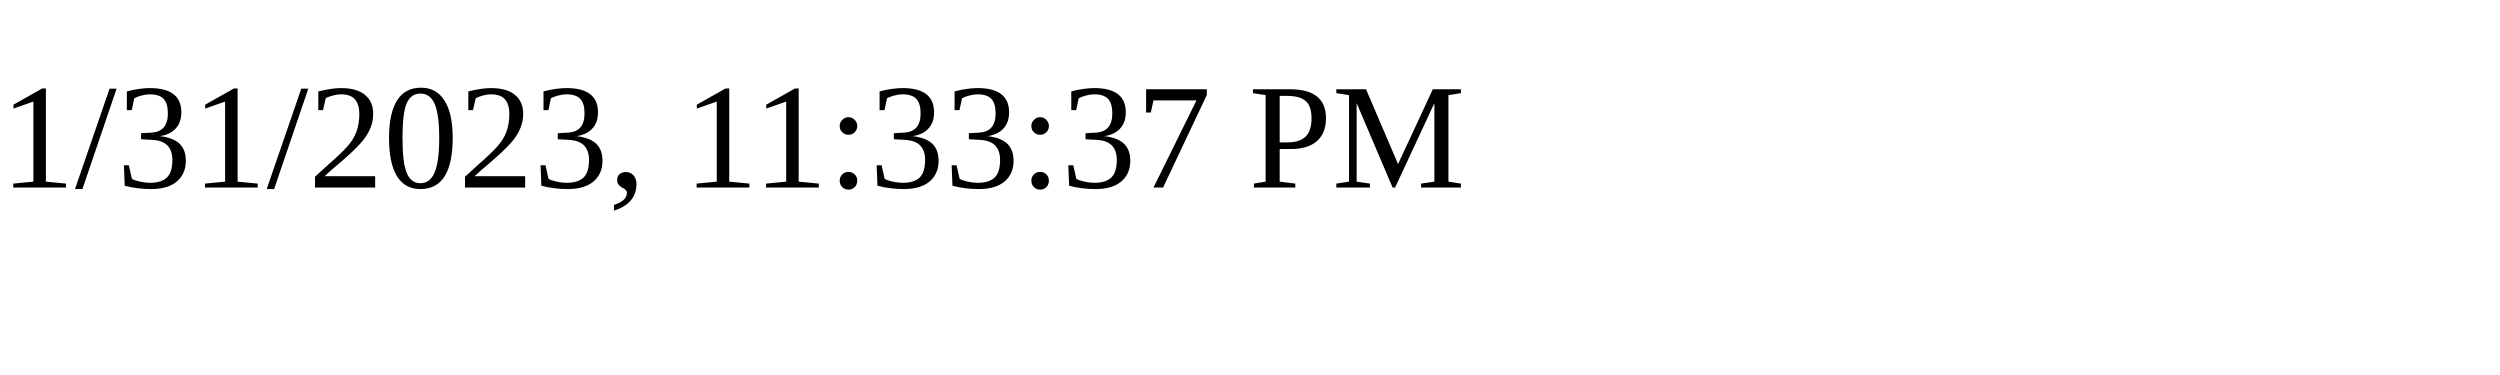
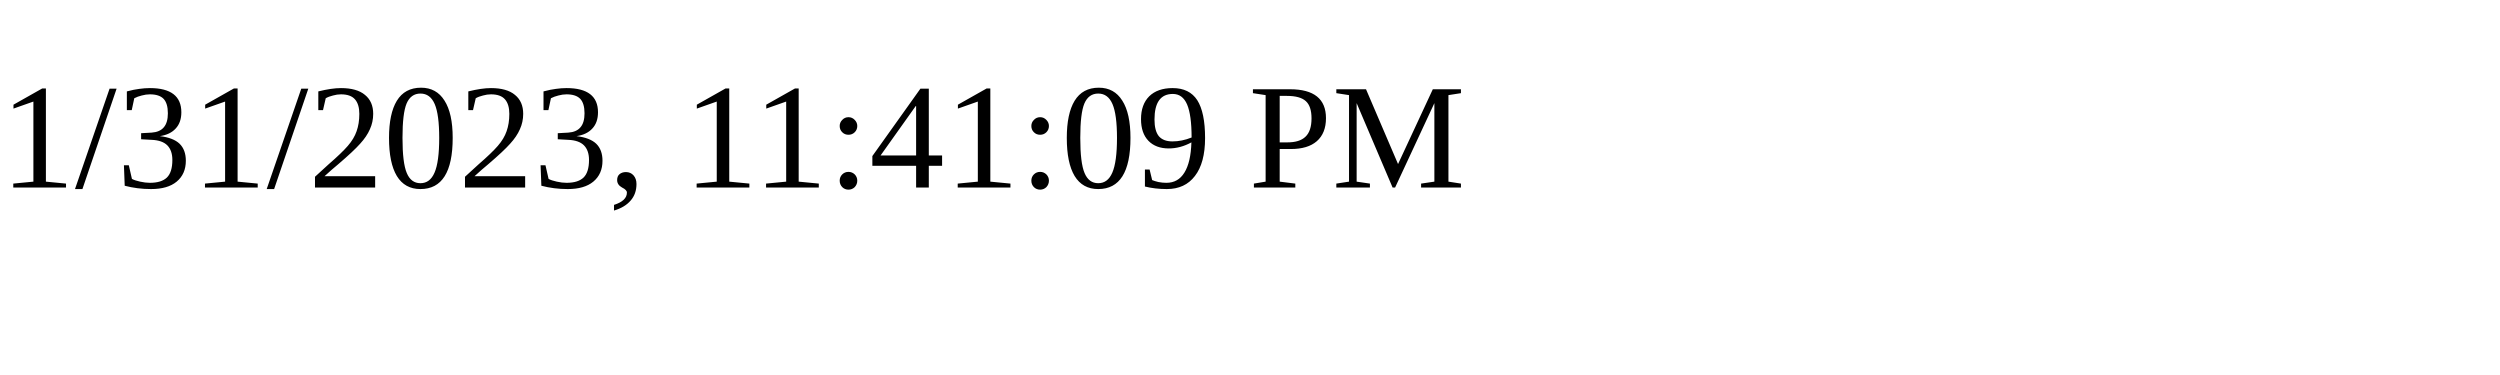
<svg xmlns="http://www.w3.org/2000/svg" height="30" width="200">
-   <text x="0" y="15">1/31/2023, 11:33:37 PM</text>
+   <text x="0" y="15">1/31/2023, 11:41:09 PM</text>
</svg>
